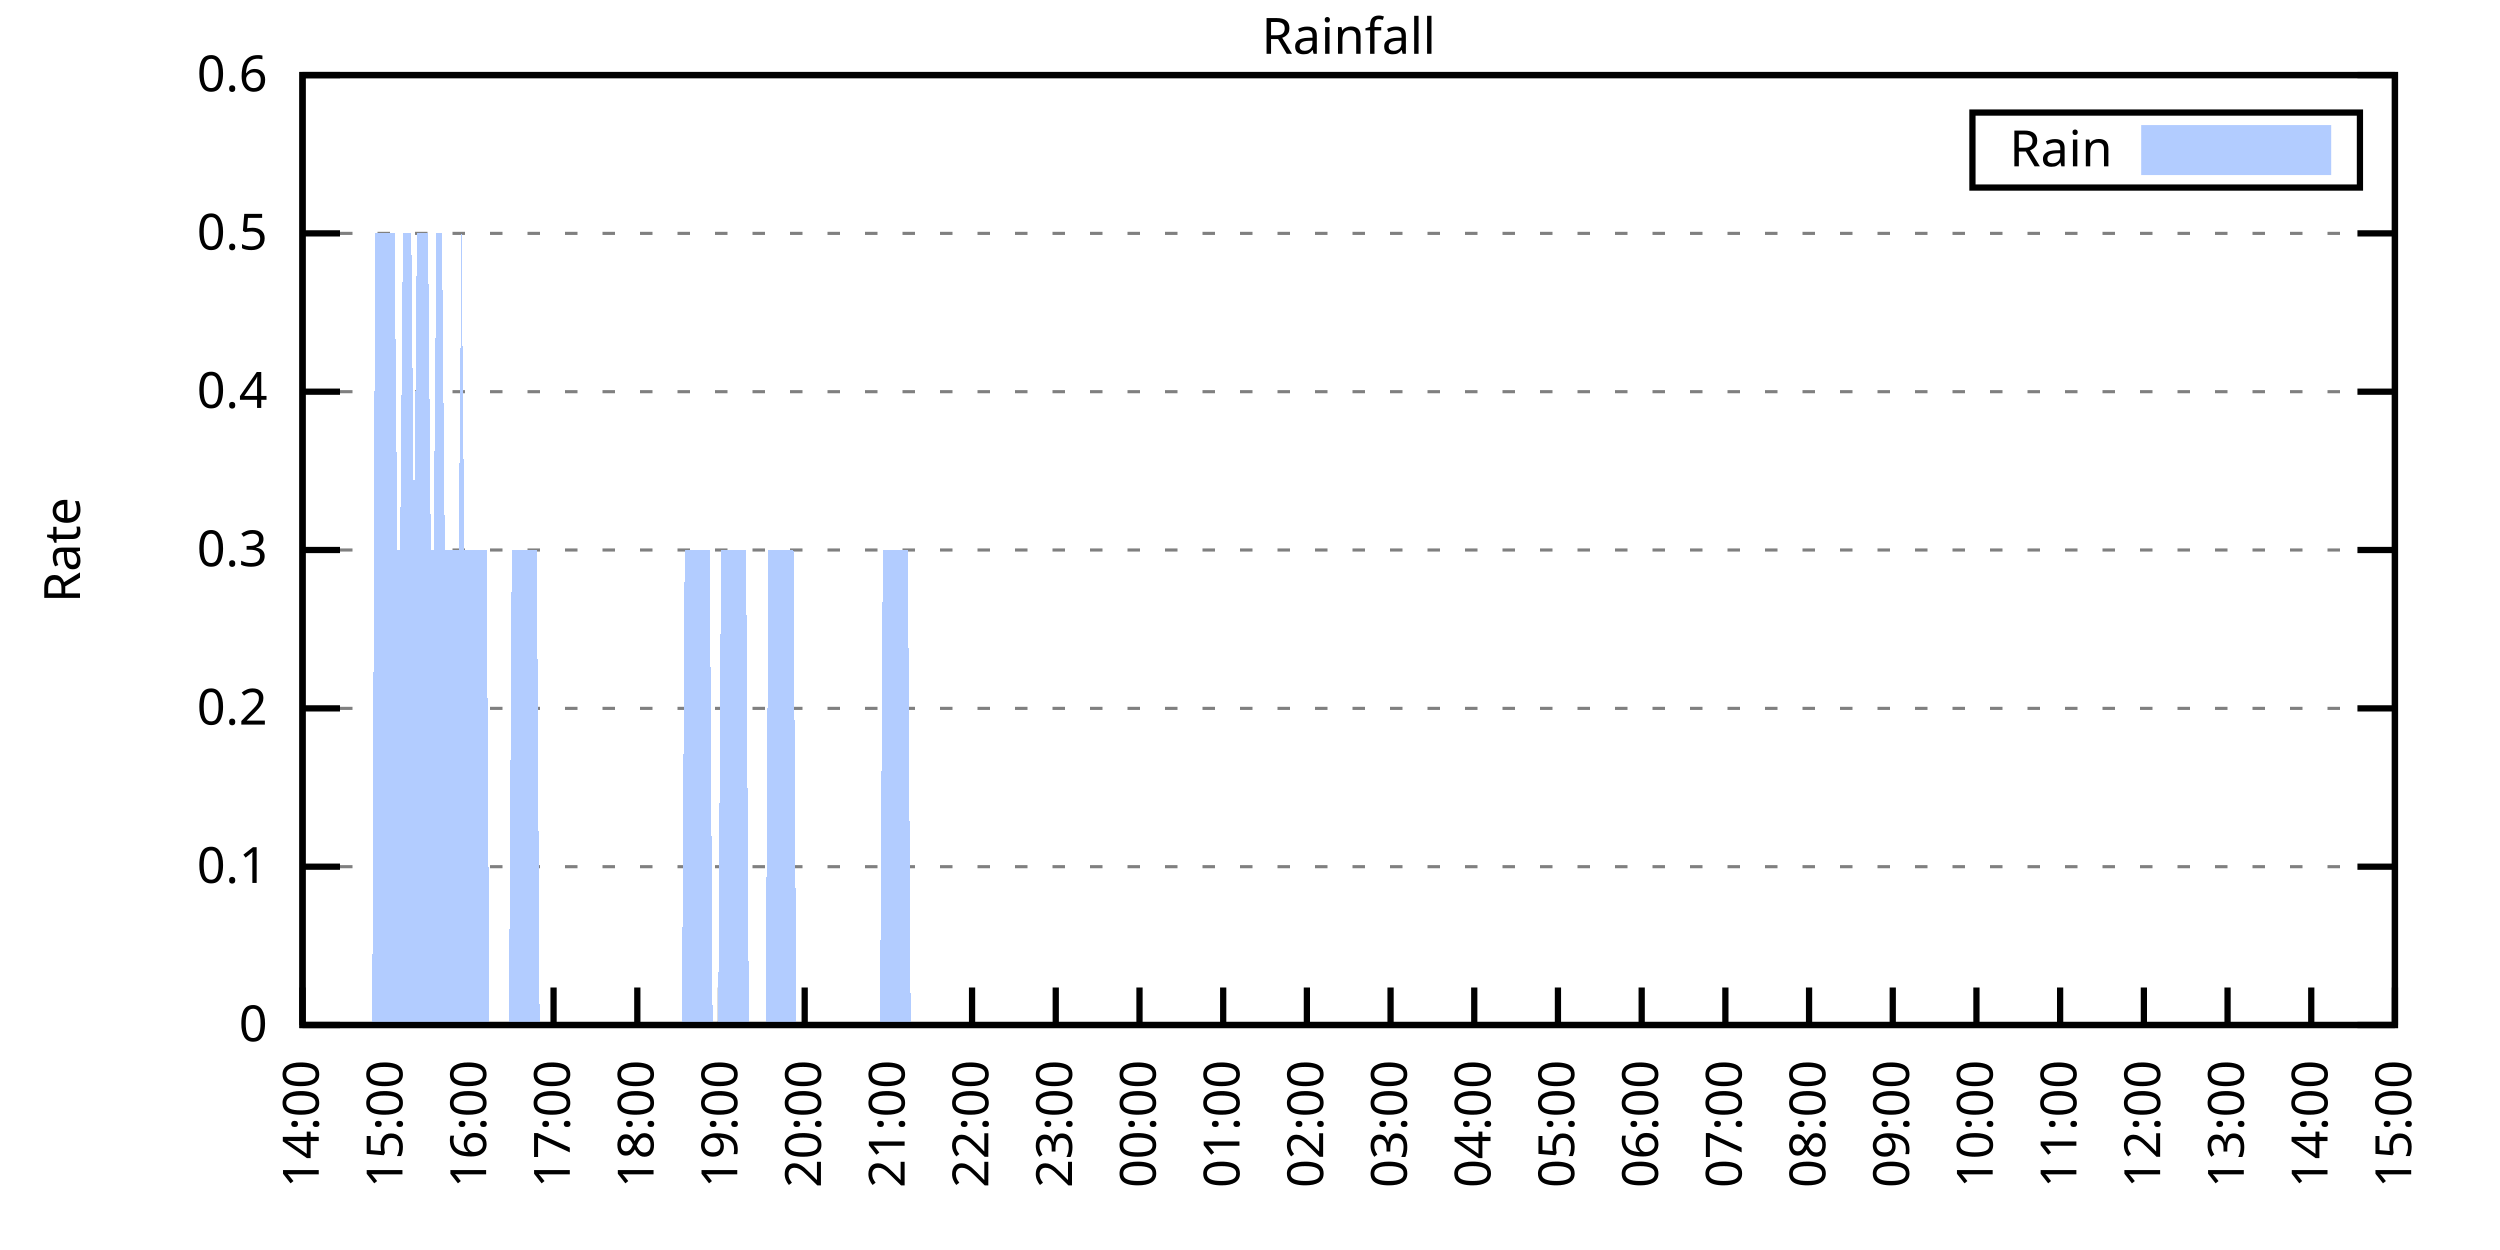
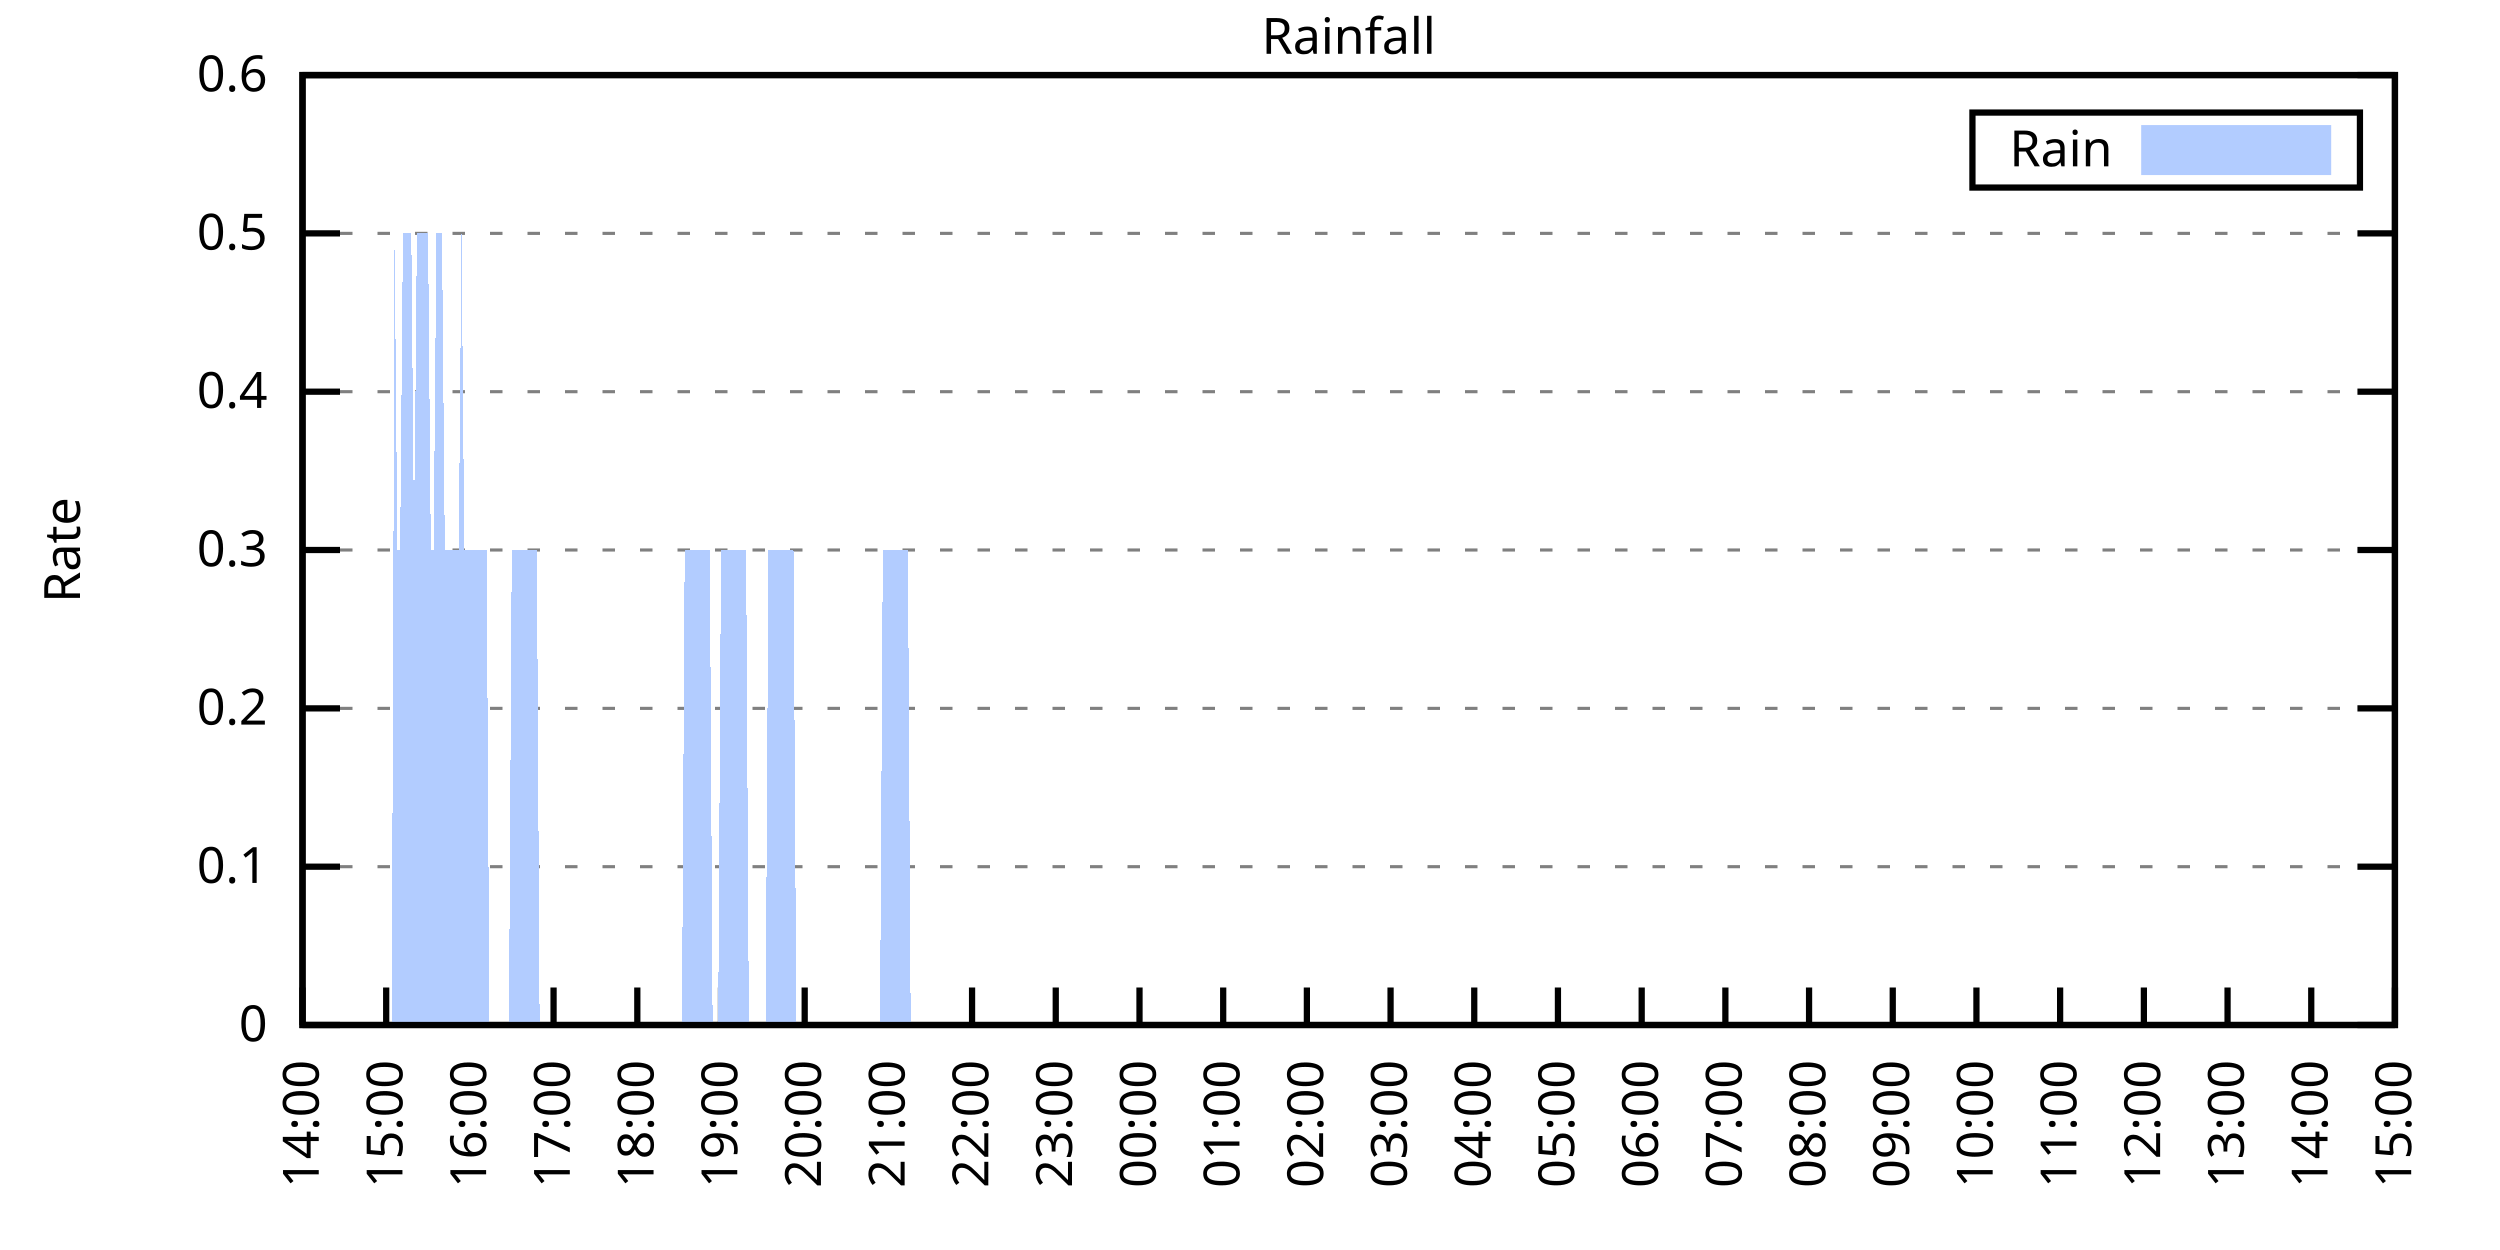
<svg xmlns="http://www.w3.org/2000/svg" xmlns:xlink="http://www.w3.org/1999/xlink" width="400" height="200" viewBox="0 0 400 200">
  <g id="gnuplot_canvas">
    <rect x="0" y="0" width="400" height="200" fill="none" />
    <defs>
      <circle id="gpDot" r="0.5" stroke-width="0.5" stroke="currentColor" />
      <path id="gpPt0" stroke-width="0.333" stroke="currentColor" d="M-1,0 h2 M0,-1 v2" />
      <path id="gpPt1" stroke-width="0.333" stroke="currentColor" d="M-1,-1 L1,1 M1,-1 L-1,1" />
      <path id="gpPt2" stroke-width="0.333" stroke="currentColor" d="M-1,0 L1,0 M0,-1 L0,1 M-1,-1 L1,1 M-1,1 L1,-1" />
      <rect id="gpPt3" stroke-width="0.333" stroke="currentColor" x="-1" y="-1" width="2" height="2" />
      <rect id="gpPt4" stroke-width="0.333" stroke="currentColor" fill="currentColor" x="-1" y="-1" width="2" height="2" />
      <circle id="gpPt5" stroke-width="0.333" stroke="currentColor" cx="0" cy="0" r="1" />
      <use xlink:href="#gpPt5" id="gpPt6" fill="currentColor" stroke="none" />
      <path id="gpPt7" stroke-width="0.333" stroke="currentColor" d="M0,-1.33 L-1.33,0.67 L1.33,0.67 z" />
      <use xlink:href="#gpPt7" id="gpPt8" fill="currentColor" stroke="none" />
      <use xlink:href="#gpPt7" id="gpPt9" stroke="currentColor" transform="rotate(180)" />
      <use xlink:href="#gpPt9" id="gpPt10" fill="currentColor" stroke="none" />
      <use xlink:href="#gpPt3" id="gpPt11" stroke="currentColor" transform="rotate(45)" />
      <use xlink:href="#gpPt11" id="gpPt12" fill="currentColor" stroke="none" />
      <path id="gpPt13" stroke-width="0.333" stroke="currentColor" d="M0,1.330 L1.265,0.411 L0.782,-1.067 L-0.782,-1.076 L-1.265,0.411 z" />
      <use xlink:href="#gpPt13" id="gpPt14" fill="currentColor" stroke="none" />
      <filter id="textbox" filterUnits="objectBoundingBox" x="0" y="0" height="1" width="1">
        <feFlood flood-color="white" flood-opacity="1" result="bgnd" />
        <feComposite in="SourceGraphic" in2="bgnd" operator="atop" />
      </filter>
      <filter id="greybox" filterUnits="objectBoundingBox" x="0" y="0" height="1" width="1">
        <feFlood flood-color="lightgrey" flood-opacity="1" result="grey" />
        <feComposite in="SourceGraphic" in2="grey" operator="atop" />
      </filter>
    </defs>
    <g fill="none" color="white" stroke="currentColor" stroke-width="1.00" stroke-linecap="butt" stroke-linejoin="miter">
</g>
    <g fill="none" color="black" stroke="currentColor" stroke-width="1.00" stroke-linecap="butt" stroke-linejoin="miter">
      <g stroke="none" shape-rendering="crispEdges">
        <polygon fill="rgb(255, 255, 255)" points="48.40,164.00 383.18,164.00 383.18,12.02 48.40,12.02 " />
      </g>
    </g>
    <g fill="none" color="black" stroke="currentColor" stroke-width="1.00" stroke-linecap="butt" stroke-linejoin="miter">
</g>
    <g fill="none" color="black" stroke="black" stroke-width="0.50" stroke-linecap="butt" stroke-linejoin="miter">
</g>
    <g fill="none" color="gray" stroke="currentColor" stroke-width="0.50" stroke-linecap="butt" stroke-linejoin="miter">
      <path stroke="gray" stroke-dasharray="2,4" class="gridline" d="M48.40,164.00 L383.19,164.00  " />
    </g>
    <g fill="none" color="gray" stroke="gray" stroke-width="1.00" stroke-linecap="butt" stroke-linejoin="miter">
</g>
    <g fill="none" color="black" stroke="currentColor" stroke-width="1.00" stroke-linecap="butt" stroke-linejoin="miter">
      <path stroke="black" d="M48.40,164.00 L54.40,164.00 M383.19,164.00 L377.19,164.00  " />
      <g transform="translate(42.80,166.60)" stroke="none" fill="black" font-family="Sans" font-size="8.00" text-anchor="end">
        <text>
          <tspan font-family="Sans"> 0</tspan>
        </text>
      </g>
    </g>
    <g fill="none" color="black" stroke="currentColor" stroke-width="1.00" stroke-linecap="butt" stroke-linejoin="miter">
</g>
    <g fill="none" color="black" stroke="black" stroke-width="0.50" stroke-linecap="butt" stroke-linejoin="miter">
</g>
    <g fill="none" color="gray" stroke="currentColor" stroke-width="0.50" stroke-linecap="butt" stroke-linejoin="miter">
      <path stroke="gray" stroke-dasharray="2,4" class="gridline" d="M48.40,138.67 L383.19,138.67  " />
    </g>
    <g fill="none" color="gray" stroke="gray" stroke-width="1.00" stroke-linecap="butt" stroke-linejoin="miter">
</g>
    <g fill="none" color="black" stroke="currentColor" stroke-width="1.00" stroke-linecap="butt" stroke-linejoin="miter">
      <path stroke="black" d="M48.40,138.67 L54.40,138.67 M383.19,138.67 L377.19,138.67  " />
      <g transform="translate(42.80,141.27)" stroke="none" fill="black" font-family="Sans" font-size="8.00" text-anchor="end">
        <text>
          <tspan font-family="Sans"> 0.1</tspan>
        </text>
      </g>
    </g>
    <g fill="none" color="black" stroke="currentColor" stroke-width="1.00" stroke-linecap="butt" stroke-linejoin="miter">
</g>
    <g fill="none" color="black" stroke="black" stroke-width="0.50" stroke-linecap="butt" stroke-linejoin="miter">
</g>
    <g fill="none" color="gray" stroke="currentColor" stroke-width="0.50" stroke-linecap="butt" stroke-linejoin="miter">
      <path stroke="gray" stroke-dasharray="2,4" class="gridline" d="M48.40,113.34 L383.19,113.34  " />
    </g>
    <g fill="none" color="gray" stroke="gray" stroke-width="1.00" stroke-linecap="butt" stroke-linejoin="miter">
</g>
    <g fill="none" color="black" stroke="currentColor" stroke-width="1.00" stroke-linecap="butt" stroke-linejoin="miter">
      <path stroke="black" d="M48.40,113.34 L54.40,113.34 M383.19,113.34 L377.19,113.34  " />
      <g transform="translate(42.80,115.94)" stroke="none" fill="black" font-family="Sans" font-size="8.00" text-anchor="end">
        <text>
          <tspan font-family="Sans"> 0.2</tspan>
        </text>
      </g>
    </g>
    <g fill="none" color="black" stroke="currentColor" stroke-width="1.00" stroke-linecap="butt" stroke-linejoin="miter">
</g>
    <g fill="none" color="black" stroke="black" stroke-width="0.50" stroke-linecap="butt" stroke-linejoin="miter">
</g>
    <g fill="none" color="gray" stroke="currentColor" stroke-width="0.50" stroke-linecap="butt" stroke-linejoin="miter">
      <path stroke="gray" stroke-dasharray="2,4" class="gridline" d="M48.40,88.00 L383.19,88.00  " />
    </g>
    <g fill="none" color="gray" stroke="gray" stroke-width="1.00" stroke-linecap="butt" stroke-linejoin="miter">
</g>
    <g fill="none" color="black" stroke="currentColor" stroke-width="1.00" stroke-linecap="butt" stroke-linejoin="miter">
      <path stroke="black" d="M48.40,88.00 L54.40,88.00 M383.19,88.00 L377.19,88.00  " />
      <g transform="translate(42.80,90.60)" stroke="none" fill="black" font-family="Sans" font-size="8.00" text-anchor="end">
        <text>
          <tspan font-family="Sans"> 0.3</tspan>
        </text>
      </g>
    </g>
    <g fill="none" color="black" stroke="currentColor" stroke-width="1.00" stroke-linecap="butt" stroke-linejoin="miter">
</g>
    <g fill="none" color="black" stroke="black" stroke-width="0.50" stroke-linecap="butt" stroke-linejoin="miter">
</g>
    <g fill="none" color="gray" stroke="currentColor" stroke-width="0.50" stroke-linecap="butt" stroke-linejoin="miter">
      <path stroke="gray" stroke-dasharray="2,4" class="gridline" d="M48.40,62.67 L383.19,62.67  " />
    </g>
    <g fill="none" color="gray" stroke="gray" stroke-width="1.00" stroke-linecap="butt" stroke-linejoin="miter">
</g>
    <g fill="none" color="black" stroke="currentColor" stroke-width="1.00" stroke-linecap="butt" stroke-linejoin="miter">
      <path stroke="black" d="M48.40,62.67 L54.40,62.67 M383.19,62.67 L377.19,62.67  " />
      <g transform="translate(42.80,65.27)" stroke="none" fill="black" font-family="Sans" font-size="8.00" text-anchor="end">
        <text>
          <tspan font-family="Sans"> 0.4</tspan>
        </text>
      </g>
    </g>
    <g fill="none" color="black" stroke="currentColor" stroke-width="1.00" stroke-linecap="butt" stroke-linejoin="miter">
</g>
    <g fill="none" color="black" stroke="black" stroke-width="0.50" stroke-linecap="butt" stroke-linejoin="miter">
</g>
    <g fill="none" color="gray" stroke="currentColor" stroke-width="0.50" stroke-linecap="butt" stroke-linejoin="miter">
      <path stroke="gray" stroke-dasharray="2,4" class="gridline" d="M48.40,37.34 L383.19,37.34  " />
    </g>
    <g fill="none" color="gray" stroke="gray" stroke-width="1.00" stroke-linecap="butt" stroke-linejoin="miter">
</g>
    <g fill="none" color="black" stroke="currentColor" stroke-width="1.00" stroke-linecap="butt" stroke-linejoin="miter">
      <path stroke="black" d="M48.40,37.34 L54.40,37.34 M383.19,37.34 L377.19,37.34  " />
      <g transform="translate(42.80,39.94)" stroke="none" fill="black" font-family="Sans" font-size="8.00" text-anchor="end">
        <text>
          <tspan font-family="Sans"> 0.5</tspan>
        </text>
      </g>
    </g>
    <g fill="none" color="black" stroke="currentColor" stroke-width="1.00" stroke-linecap="butt" stroke-linejoin="miter">
</g>
    <g fill="none" color="black" stroke="black" stroke-width="0.50" stroke-linecap="butt" stroke-linejoin="miter">
</g>
    <g fill="none" color="gray" stroke="currentColor" stroke-width="0.50" stroke-linecap="butt" stroke-linejoin="miter">
      <path stroke="gray" stroke-dasharray="2,4" class="gridline" d="M48.40,12.01 L383.19,12.01  " />
    </g>
    <g fill="none" color="gray" stroke="gray" stroke-width="1.00" stroke-linecap="butt" stroke-linejoin="miter">
</g>
    <g fill="none" color="black" stroke="currentColor" stroke-width="1.00" stroke-linecap="butt" stroke-linejoin="miter">
      <path stroke="black" d="M48.40,12.01 L54.40,12.01 M383.19,12.01 L377.19,12.01  " />
      <g transform="translate(42.80,14.61)" stroke="none" fill="black" font-family="Sans" font-size="8.00" text-anchor="end">
        <text>
          <tspan font-family="Sans"> 0.6</tspan>
        </text>
      </g>
    </g>
    <g fill="none" color="black" stroke="currentColor" stroke-width="1.00" stroke-linecap="butt" stroke-linejoin="miter">
      <path stroke="black" d="M48.40,164.00 L48.40,158.00  " />
      <g transform="translate(51.00,169.60) rotate(270.00)" stroke="none" fill="black" font-family="Sans" font-size="8.00" text-anchor="end">
        <text>
          <tspan font-family="Sans">14:00</tspan>
        </text>
      </g>
    </g>
    <g fill="none" color="black" stroke="currentColor" stroke-width="1.00" stroke-linecap="butt" stroke-linejoin="miter">
      <path stroke="black" d="M61.79,164.00 L61.79,158.00  " />
      <g transform="translate(64.39,169.60) rotate(270.00)" stroke="none" fill="black" font-family="Sans" font-size="8.00" text-anchor="end">
        <text>
          <tspan font-family="Sans">15:00</tspan>
        </text>
      </g>
    </g>
    <g fill="none" color="black" stroke="currentColor" stroke-width="1.00" stroke-linecap="butt" stroke-linejoin="miter">
      <path stroke="black" d="M75.18,164.00 L75.18,158.00  " />
      <g transform="translate(77.78,169.60) rotate(270.00)" stroke="none" fill="black" font-family="Sans" font-size="8.00" text-anchor="end">
        <text>
          <tspan font-family="Sans">16:00</tspan>
        </text>
      </g>
    </g>
    <g fill="none" color="black" stroke="currentColor" stroke-width="1.00" stroke-linecap="butt" stroke-linejoin="miter">
      <path stroke="black" d="M88.57,164.00 L88.57,158.00  " />
      <g transform="translate(91.17,169.60) rotate(270.00)" stroke="none" fill="black" font-family="Sans" font-size="8.00" text-anchor="end">
        <text>
          <tspan font-family="Sans">17:00</tspan>
        </text>
      </g>
    </g>
    <g fill="none" color="black" stroke="currentColor" stroke-width="1.00" stroke-linecap="butt" stroke-linejoin="miter">
      <path stroke="black" d="M101.97,164.00 L101.97,158.00  " />
      <g transform="translate(104.57,169.60) rotate(270.00)" stroke="none" fill="black" font-family="Sans" font-size="8.00" text-anchor="end">
        <text>
          <tspan font-family="Sans">18:00</tspan>
        </text>
      </g>
    </g>
    <g fill="none" color="black" stroke="currentColor" stroke-width="1.00" stroke-linecap="butt" stroke-linejoin="miter">
      <path stroke="black" d="M115.36,164.00 L115.36,158.00  " />
      <g transform="translate(117.96,169.60) rotate(270.00)" stroke="none" fill="black" font-family="Sans" font-size="8.00" text-anchor="end">
        <text>
          <tspan font-family="Sans">19:00</tspan>
        </text>
      </g>
    </g>
    <g fill="none" color="black" stroke="currentColor" stroke-width="1.00" stroke-linecap="butt" stroke-linejoin="miter">
      <path stroke="black" d="M128.75,164.00 L128.75,158.00  " />
      <g transform="translate(131.35,169.60) rotate(270.00)" stroke="none" fill="black" font-family="Sans" font-size="8.00" text-anchor="end">
        <text>
          <tspan font-family="Sans">20:00</tspan>
        </text>
      </g>
    </g>
    <g fill="none" color="black" stroke="currentColor" stroke-width="1.00" stroke-linecap="butt" stroke-linejoin="miter">
      <path stroke="black" d="M142.14,164.00 L142.14,158.00  " />
      <g transform="translate(144.74,169.60) rotate(270.00)" stroke="none" fill="black" font-family="Sans" font-size="8.00" text-anchor="end">
        <text>
          <tspan font-family="Sans">21:00</tspan>
        </text>
      </g>
    </g>
    <g fill="none" color="black" stroke="currentColor" stroke-width="1.00" stroke-linecap="butt" stroke-linejoin="miter">
      <path stroke="black" d="M155.53,164.00 L155.53,158.00  " />
      <g transform="translate(158.13,169.60) rotate(270.00)" stroke="none" fill="black" font-family="Sans" font-size="8.00" text-anchor="end">
        <text>
          <tspan font-family="Sans">22:00</tspan>
        </text>
      </g>
    </g>
    <g fill="none" color="black" stroke="currentColor" stroke-width="1.00" stroke-linecap="butt" stroke-linejoin="miter">
      <path stroke="black" d="M168.92,164.00 L168.92,158.00  " />
      <g transform="translate(171.52,169.60) rotate(270.00)" stroke="none" fill="black" font-family="Sans" font-size="8.00" text-anchor="end">
        <text>
          <tspan font-family="Sans">23:00</tspan>
        </text>
      </g>
    </g>
    <g fill="none" color="black" stroke="currentColor" stroke-width="1.00" stroke-linecap="butt" stroke-linejoin="miter">
      <path stroke="black" d="M182.32,164.00 L182.32,158.00  " />
      <g transform="translate(184.92,169.60) rotate(270.00)" stroke="none" fill="black" font-family="Sans" font-size="8.00" text-anchor="end">
        <text>
          <tspan font-family="Sans">00:00</tspan>
        </text>
      </g>
    </g>
    <g fill="none" color="black" stroke="currentColor" stroke-width="1.00" stroke-linecap="butt" stroke-linejoin="miter">
      <path stroke="black" d="M195.71,164.00 L195.71,158.00  " />
      <g transform="translate(198.31,169.60) rotate(270.00)" stroke="none" fill="black" font-family="Sans" font-size="8.00" text-anchor="end">
        <text>
          <tspan font-family="Sans">01:00</tspan>
        </text>
      </g>
    </g>
    <g fill="none" color="black" stroke="currentColor" stroke-width="1.00" stroke-linecap="butt" stroke-linejoin="miter">
      <path stroke="black" d="M209.10,164.00 L209.10,158.00  " />
      <g transform="translate(211.70,169.60) rotate(270.00)" stroke="none" fill="black" font-family="Sans" font-size="8.00" text-anchor="end">
        <text>
          <tspan font-family="Sans">02:00</tspan>
        </text>
      </g>
    </g>
    <g fill="none" color="black" stroke="currentColor" stroke-width="1.00" stroke-linecap="butt" stroke-linejoin="miter">
      <path stroke="black" d="M222.49,164.00 L222.49,158.00  " />
      <g transform="translate(225.09,169.60) rotate(270.00)" stroke="none" fill="black" font-family="Sans" font-size="8.00" text-anchor="end">
        <text>
          <tspan font-family="Sans">03:00</tspan>
        </text>
      </g>
    </g>
    <g fill="none" color="black" stroke="currentColor" stroke-width="1.00" stroke-linecap="butt" stroke-linejoin="miter">
      <path stroke="black" d="M235.88,164.00 L235.88,158.00  " />
      <g transform="translate(238.48,169.60) rotate(270.00)" stroke="none" fill="black" font-family="Sans" font-size="8.00" text-anchor="end">
        <text>
          <tspan font-family="Sans">04:00</tspan>
        </text>
      </g>
    </g>
    <g fill="none" color="black" stroke="currentColor" stroke-width="1.00" stroke-linecap="butt" stroke-linejoin="miter">
      <path stroke="black" d="M249.27,164.00 L249.27,158.00  " />
      <g transform="translate(251.87,169.60) rotate(270.00)" stroke="none" fill="black" font-family="Sans" font-size="8.00" text-anchor="end">
        <text>
          <tspan font-family="Sans">05:00</tspan>
        </text>
      </g>
    </g>
    <g fill="none" color="black" stroke="currentColor" stroke-width="1.00" stroke-linecap="butt" stroke-linejoin="miter">
      <path stroke="black" d="M262.67,164.00 L262.67,158.00  " />
      <g transform="translate(265.27,169.60) rotate(270.00)" stroke="none" fill="black" font-family="Sans" font-size="8.00" text-anchor="end">
        <text>
          <tspan font-family="Sans">06:00</tspan>
        </text>
      </g>
    </g>
    <g fill="none" color="black" stroke="currentColor" stroke-width="1.00" stroke-linecap="butt" stroke-linejoin="miter">
      <path stroke="black" d="M276.06,164.00 L276.06,158.00  " />
      <g transform="translate(278.66,169.60) rotate(270.00)" stroke="none" fill="black" font-family="Sans" font-size="8.00" text-anchor="end">
        <text>
          <tspan font-family="Sans">07:00</tspan>
        </text>
      </g>
    </g>
    <g fill="none" color="black" stroke="currentColor" stroke-width="1.00" stroke-linecap="butt" stroke-linejoin="miter">
      <path stroke="black" d="M289.45,164.00 L289.45,158.00  " />
      <g transform="translate(292.05,169.60) rotate(270.00)" stroke="none" fill="black" font-family="Sans" font-size="8.00" text-anchor="end">
        <text>
          <tspan font-family="Sans">08:00</tspan>
        </text>
      </g>
    </g>
    <g fill="none" color="black" stroke="currentColor" stroke-width="1.00" stroke-linecap="butt" stroke-linejoin="miter">
      <path stroke="black" d="M302.84,164.00 L302.84,158.00  " />
      <g transform="translate(305.44,169.60) rotate(270.00)" stroke="none" fill="black" font-family="Sans" font-size="8.00" text-anchor="end">
        <text>
          <tspan font-family="Sans">09:00</tspan>
        </text>
      </g>
    </g>
    <g fill="none" color="black" stroke="currentColor" stroke-width="1.00" stroke-linecap="butt" stroke-linejoin="miter">
      <path stroke="black" d="M316.23,164.00 L316.23,158.00  " />
      <g transform="translate(318.83,169.60) rotate(270.00)" stroke="none" fill="black" font-family="Sans" font-size="8.00" text-anchor="end">
        <text>
          <tspan font-family="Sans">10:00</tspan>
        </text>
      </g>
    </g>
    <g fill="none" color="black" stroke="currentColor" stroke-width="1.00" stroke-linecap="butt" stroke-linejoin="miter">
      <path stroke="black" d="M329.62,164.00 L329.62,158.00  " />
      <g transform="translate(332.22,169.60) rotate(270.00)" stroke="none" fill="black" font-family="Sans" font-size="8.00" text-anchor="end">
        <text>
          <tspan font-family="Sans">11:00</tspan>
        </text>
      </g>
    </g>
    <g fill="none" color="black" stroke="currentColor" stroke-width="1.00" stroke-linecap="butt" stroke-linejoin="miter">
      <path stroke="black" d="M343.02,164.00 L343.02,158.00  " />
      <g transform="translate(345.62,169.60) rotate(270.00)" stroke="none" fill="black" font-family="Sans" font-size="8.00" text-anchor="end">
        <text>
          <tspan font-family="Sans">12:00</tspan>
        </text>
      </g>
    </g>
    <g fill="none" color="black" stroke="currentColor" stroke-width="1.00" stroke-linecap="butt" stroke-linejoin="miter">
      <path stroke="black" d="M356.41,164.00 L356.41,158.00  " />
      <g transform="translate(359.01,169.60) rotate(270.00)" stroke="none" fill="black" font-family="Sans" font-size="8.00" text-anchor="end">
        <text>
          <tspan font-family="Sans">13:00</tspan>
        </text>
      </g>
    </g>
    <g fill="none" color="black" stroke="currentColor" stroke-width="1.00" stroke-linecap="butt" stroke-linejoin="miter">
      <path stroke="black" d="M369.80,164.00 L369.80,158.00  " />
      <g transform="translate(372.40,169.60) rotate(270.00)" stroke="none" fill="black" font-family="Sans" font-size="8.00" text-anchor="end">
        <text>
          <tspan font-family="Sans">14:00</tspan>
        </text>
      </g>
    </g>
    <g fill="none" color="black" stroke="currentColor" stroke-width="1.00" stroke-linecap="butt" stroke-linejoin="miter">
      <path stroke="black" d="M383.19,164.00 L383.19,158.00  " />
      <g transform="translate(385.79,169.60) rotate(270.00)" stroke="none" fill="black" font-family="Sans" font-size="8.00" text-anchor="end">
        <text>
          <tspan font-family="Sans">15:00</tspan>
        </text>
      </g>
    </g>
    <g fill="none" color="black" stroke="currentColor" stroke-width="1.00" stroke-linecap="butt" stroke-linejoin="miter">
</g>
    <g fill="none" color="black" stroke="currentColor" stroke-width="1.00" stroke-linecap="butt" stroke-linejoin="miter">
      <path stroke="black" d="M48.40,12.01 L48.40,164.00 L383.19,164.00 L383.19,12.01 L48.40,12.01 Z  " />
    </g>
    <g fill="none" color="black" stroke="currentColor" stroke-width="1.00" stroke-linecap="butt" stroke-linejoin="miter">
</g>
    <g fill="none" color="black" stroke="currentColor" stroke-width="1.00" stroke-linecap="butt" stroke-linejoin="miter">
      <path stroke="black" d="M315.59,30.01 L315.59,18.01 L377.59,18.01 L377.59,30.01 L315.59,30.01 Z  " />
    </g>
    <g id="Rainfall_plot_1">
      <g fill="none" color="white" stroke="black" stroke-width="2.00" stroke-linecap="butt" stroke-linejoin="miter">
</g>
      <g fill="none" color="black" stroke="currentColor" stroke-width="2.00" stroke-linecap="butt" stroke-linejoin="miter">
        <g transform="translate(337.99,26.61)" stroke="none" fill="black" font-family="Sans" font-size="8.00" text-anchor="end">
          <text>
            <tspan font-family="Sans">Rain</tspan>
          </text>
        </g>
      </g>
      <g fill="none" color="black" stroke="currentColor" stroke-width="2.00" stroke-linecap="butt" stroke-linejoin="miter">
        <g stroke="none" shape-rendering="crispEdges">
          <polygon fill="rgb(178, 204, 255)" points="343.59,27.01 371.99,27.01 371.99,21.01 343.59,21.01 " />
        </g>
        <path stroke="rgb(178, 204, 255)" d="M343.59,27.01 L371.99,27.01 L371.99,21.01 L343.59,21.01 L343.59,27.01 Z  " />
      </g>
      <g fill="none" color="black" stroke="currentColor" stroke-width="2.00" stroke-linecap="butt" stroke-linejoin="miter">
        <g stroke="none" shape-rendering="crispEdges">
-           <polygon fill="rgb(178, 204, 255)" points="55.54,164.00 55.99,164.00 56.43,164.00 56.88,164.00 57.33,164.00 57.77,164.00 58.22,164.00 58.67,164.00 59.11,164.00 59.56,164.00 60.01,37.34 60.45,37.34 60.90,37.34 61.35,37.34 61.79,37.34 62.24,37.34 62.68,37.34 63.13,37.34 63.58,88.00 64.02,88.00 64.47,37.34 64.92,37.34 65.36,37.34 65.81,37.34 66.26,88.00 66.70,37.34 67.15,37.34 67.59,37.34 68.04,37.34 68.49,37.34 68.93,88.00 69.38,88.00 69.83,37.34 70.27,37.34 70.72,37.34 71.17,88.00 71.61,88.00 72.06,88.00 72.50,88.00 72.95,88.00 73.40,88.00 73.84,37.34 74.29,88.00 74.74,88.00 75.18,88.00 75.63,88.00 76.08,88.00 76.52,88.00 76.97,88.00 77.42,88.00 77.86,88.00 78.31,164.00 78.75,164.00 79.20,164.00 79.65,164.00 80.09,164.00 80.54,164.00 80.99,164.00 81.43,164.00 81.88,88.00 82.33,88.00 82.77,88.00 83.22,88.00 83.66,88.00 84.11,88.00 84.56,88.00 85.00,88.00 85.45,88.00 85.90,88.00 86.34,164.00 86.79,164.00 87.24,164.00 87.68,164.00 88.13,164.00 88.57,164.00 89.02,164.00 89.47,164.00 89.91,164.00 90.36,164.00 90.81,164.00 91.25,164.00 91.70,164.00 92.15,164.00 92.59,164.00 93.04,164.00 93.49,164.00 93.93,164.00 94.38,164.00 94.82,164.00 95.27,164.00 95.72,164.00 96.16,164.00 96.61,164.00 97.06,164.00 97.50,164.00 97.95,164.00 98.40,164.00 98.84,164.00 99.29,164.00 99.73,164.00 100.18,164.00 100.63,164.00 101.07,164.00 101.52,164.00 101.97,164.00 102.41,164.00 102.86,164.00 103.31,164.00 103.75,164.00 104.20,164.00 104.64,164.00 105.09,164.00 105.54,164.00 105.98,164.00 106.43,164.00 106.88,164.00 107.32,164.00 107.77,164.00 108.22,164.00 108.66,164.00 109.11,164.00 109.55,88.00 110.00,88.00 110.45,88.00 110.89,88.00 111.34,88.00 111.79,88.00 112.23,88.00 112.68,88.00 113.13,88.00 113.57,88.00 114.02,164.00 114.47,164.00 114.91,164.00 115.36,88.00 115.80,88.00 116.25,88.00 116.70,88.00 117.14,88.00 117.59,88.00 118.04,88.00 118.48,88.00 118.93,88.00 119.38,88.00 119.82,164.00 120.27,164.00 120.71,164.00 121.16,164.00 121.61,164.00 122.05,164.00 122.50,164.00 122.95,88.00 123.39,88.00 123.84,88.00 124.29,88.00 124.73,88.00 125.18,88.00 125.62,88.00 126.07,88.00 126.52,88.00 126.96,88.00 127.41,164.00 127.86,164.00 128.30,164.00 128.75,164.00 129.20,164.00 129.64,164.00 130.09,164.00 130.54,164.00 130.98,164.00 131.43,164.00 131.87,164.00 132.32,164.00 132.77,164.00 133.21,164.00 133.66,164.00 134.11,164.00 134.55,164.00 135.00,164.00 135.45,164.00 135.89,164.00 136.34,164.00 136.78,164.00 137.23,164.00 137.68,164.00 138.12,164.00 138.57,164.00 139.02,164.00 139.46,164.00 139.91,164.00 140.36,164.00 140.80,164.00 141.25,88.00 141.69,88.00 142.14,88.00 142.59,88.00 143.03,88.00 143.48,88.00 143.93,88.00 144.37,88.00 144.82,88.00 145.27,88.00 145.71,164.00 146.16,164.00 146.61,164.00 147.05,164.00 147.50,164.00 147.94,164.00 148.39,164.00 148.84,164.00 149.28,164.00 149.73,164.00 150.18,164.00 150.62,164.00 151.07,164.00 151.52,164.00 151.96,164.00 152.41,164.00 152.85,164.00 153.30,164.00 153.75,164.00 154.19,164.00 154.64,164.00 155.09,164.00 155.53,164.00 155.98,164.00 156.43,164.00 156.87,164.00 157.32,164.00 157.76,164.00 158.21,164.00 158.66,164.00 159.10,164.00 159.55,164.00 160.00,164.00 160.44,164.00 160.89,164.00 161.34,164.00 161.78,164.00 162.23,164.00 162.67,164.00 163.12,164.00 163.57,164.00 164.01,164.00 164.46,164.00 164.91,164.00 165.35,164.00 165.80,164.00 166.25,164.00 166.69,164.00 167.14,164.00 167.59,164.00 168.03,164.00 168.48,164.00 168.92,164.00 169.37,164.00 169.82,164.00 170.26,164.00 170.71,164.00 171.16,164.00 171.60,164.00 172.05,164.00 172.50,164.00 172.94,164.00 173.39,164.00 173.83,164.00 174.28,164.00 174.73,164.00 175.17,164.00 175.62,164.00 176.07,164.00 176.51,164.00 176.96,164.00 177.41,164.00 177.85,164.00 178.30,164.00 178.74,164.00 179.19,164.00 179.64,164.00 180.08,164.00 180.53,164.00 180.98,164.00 181.42,164.00 181.87,164.00 182.32,164.00 182.76,164.00 183.21,164.00 183.66,164.00 184.10,164.00 184.55,164.00 184.99,164.00 185.44,164.00 185.89,164.00 186.33,164.00 186.78,164.00 187.23,164.00 187.67,164.00 188.12,164.00 188.57,164.00 189.01,164.00 189.46,164.00 189.90,164.00 190.35,164.00 190.80,164.00 191.24,164.00 191.69,164.00 192.14,164.00 192.58,164.00 193.03,164.00 193.48,164.00 193.92,164.00 194.37,164.00 194.81,164.00 195.26,164.00 195.71,164.00 196.15,164.00 196.60,164.00 197.05,164.00 197.49,164.00 197.94,164.00 198.39,164.00 198.83,164.00 199.28,164.00 199.73,164.00 200.17,164.00 200.62,164.00 201.06,164.00 201.51,164.00 201.96,164.00 202.40,164.00 202.85,164.00 203.30,164.00 203.74,164.00 204.19,164.00 204.64,164.00 205.08,164.00 205.53,164.00 205.97,164.00 206.42,164.00 206.87,164.00 207.31,164.00 207.76,164.00 208.21,164.00 208.65,164.00 209.10,164.00 209.55,164.00 209.99,164.00 210.44,164.00 210.88,164.00 211.33,164.00 211.78,164.00 212.22,164.00 212.67,164.00 213.12,164.00 213.56,164.00 214.01,164.00 214.46,164.00 214.90,164.00 215.35,164.00 215.80,164.00 216.24,164.00 216.69,164.00 217.13,164.00 217.58,164.00 218.03,164.00 218.47,164.00 218.92,164.00 219.37,164.00 219.81,164.00 220.26,164.00 220.71,164.00 221.15,164.00 221.60,164.00 222.04,164.00 222.49,164.00 222.94,164.00 223.38,164.00 223.83,164.00 224.28,164.00 224.72,164.00 225.17,164.00 225.62,164.00 226.06,164.00 226.51,164.00 226.95,164.00 227.40,164.00 227.85,164.00 228.29,164.00 228.74,164.00 229.19,164.00 229.63,164.00 230.08,164.00 230.53,164.00 230.97,164.00 231.42,164.00 231.86,164.00 232.31,164.00 232.76,164.00 233.20,164.00 233.65,164.00 234.10,164.00 234.54,164.00 234.99,164.00 235.44,164.00 235.88,164.00 236.33,164.00 236.78,164.00 237.22,164.00 237.67,164.00 238.11,164.00 238.56,164.00 239.01,164.00 239.45,164.00 239.90,164.00 240.35,164.00 240.79,164.00 241.24,164.00 241.69,164.00 242.13,164.00 242.58,164.00 243.02,164.00 243.47,164.00 243.92,164.00 244.36,164.00 244.81,164.00 245.26,164.00 245.70,164.00 246.15,164.00 246.60,164.00 247.04,164.00 247.49,164.00 247.93,164.00 248.38,164.00 248.83,164.00 249.27,164.00 249.72,164.00 250.17,164.00 250.61,164.00 251.06,164.00 251.51,164.00 251.95,164.00 252.40,164.00 252.85,164.00 253.29,164.00 253.74,164.00 254.18,164.00 254.63,164.00 255.08,164.00 255.52,164.00 255.97,164.00 256.42,164.00 256.86,164.00 257.31,164.00 257.76,164.00 258.20,164.00 258.65,164.00 259.09,164.00 259.54,164.00 259.99,164.00 260.43,164.00 260.88,164.00 261.33,164.00 261.77,164.00 262.22,164.00 262.67,164.00 263.11,164.00 263.56,164.00 264.00,164.00 264.45,164.00 264.90,164.00 265.34,164.00 265.79,164.00 266.24,164.00 266.68,164.00 267.13,164.00 267.58,164.00 268.02,164.00 268.47,164.00 268.92,164.00 269.36,164.00 269.81,164.00 270.25,164.00 270.70,164.00 271.15,164.00 271.59,164.00 272.04,164.00 272.49,164.00 272.93,164.00 273.38,164.00 273.83,164.00 274.27,164.00 274.72,164.00 275.16,164.00 275.61,164.00 276.06,164.00 276.50,164.00 276.95,164.00 277.40,164.00 277.84,164.00 278.29,164.00 278.74,164.00 279.18,164.00 279.63,164.00 280.07,164.00 280.52,164.00 280.97,164.00 281.41,164.00 281.86,164.00 282.31,164.00 282.75,164.00 283.20,164.00 283.65,164.00 284.09,164.00 284.54,164.00 284.98,164.00 285.43,164.00 285.88,164.00 286.32,164.00 286.77,164.00 287.22,164.00 287.66,164.00 288.11,164.00 288.56,164.00 289.00,164.00 289.45,164.00 289.90,164.00 290.34,164.00 290.79,164.00 291.23,164.00 291.68,164.00 292.13,164.00 292.57,164.00 293.02,164.00 293.47,164.00 293.91,164.00 294.36,164.00 294.81,164.00 295.25,164.00 295.70,164.00 296.14,164.00 296.59,164.00 297.04,164.00 297.48,164.00 297.93,164.00 298.38,164.00 298.82,164.00 299.27,164.00 299.72,164.00 300.16,164.00 300.61,164.00 301.05,164.00 301.50,164.00 301.95,164.00 302.39,164.00 302.84,164.00 303.29,164.00 303.73,164.00 304.18,164.00 304.63,164.00 305.07,164.00 305.52,164.00 305.97,164.00 306.41,164.00 306.86,164.00 307.30,164.00 307.75,164.00 308.20,164.00 308.64,164.00 309.09,164.00 309.54,164.00 309.98,164.00 310.43,164.00 310.88,164.00 311.32,164.00 311.77,164.00 312.21,164.00 312.66,164.00 313.11,164.00 313.55,164.00 314.00,164.00 314.45,164.00 314.89,164.00 315.34,164.00 315.79,164.00 316.23,164.00 316.68,164.00 317.12,164.00 317.57,164.00 318.02,164.00 318.46,164.00 318.91,164.00 319.36,164.00 319.80,164.00 320.25,164.00 320.70,164.00 321.14,164.00 321.59,164.00 322.04,164.00 322.48,164.00 322.93,164.00 323.37,164.00 323.82,164.00 324.27,164.00 324.71,164.00 325.16,164.00 325.61,164.00 326.05,164.00 326.50,164.00 326.95,164.00 327.39,164.00 327.84,164.00 328.28,164.00 328.73,164.00 329.18,164.00 329.62,164.00 330.07,164.00 330.52,164.00 330.96,164.00 331.41,164.00 331.86,164.00 332.30,164.00 332.75,164.00 333.19,164.00 333.64,164.00 334.09,164.00 334.53,164.00 334.98,164.00 335.43,164.00 335.87,164.00 336.32,164.00 336.77,164.00 337.21,164.00 337.66,164.00 338.10,164.00 338.55,164.00 339.00,164.00 339.44,164.00 339.89,164.00 340.34,164.00 340.78,164.00 341.23,164.00 341.68,164.00 342.12,164.00 342.57,164.00 343.02,164.00 343.46,164.00 343.91,164.00 344.35,164.00 344.80,164.00 345.25,164.00 345.69,164.00 346.14,164.00 346.59,164.00 347.03,164.00 347.48,164.00 347.93,164.00 348.37,164.00 348.82,164.00 349.26,164.00 349.71,164.00 350.16,164.00 350.60,164.00 351.05,164.00 351.50,164.00 351.94,164.00 352.39,164.00 352.84,164.00 353.28,164.00 353.73,164.00 354.17,164.00 354.62,164.00 355.07,164.00 355.51,164.00 355.96,164.00 356.41,164.00 356.85,164.00 357.30,164.00 357.75,164.00 358.19,164.00 358.64,164.00 359.09,164.00 359.53,164.00 359.98,164.00 360.42,164.00 360.87,164.00 361.32,164.00 361.76,164.00 362.21,164.00 362.66,164.00 363.10,164.00 363.55,164.00 364.00,164.00 364.44,164.00 364.89,164.00 365.33,164.00 365.78,164.00 366.23,164.00 366.67,164.00 367.12,164.00 367.57,164.00 368.01,164.00 368.46,164.00 368.91,164.00 369.35,164.00 369.80,164.00 370.24,164.00 370.69,164.00 371.14,164.00 371.58,164.00 372.03,164.00 372.48,164.00 372.92,164.00 373.37,164.00 373.82,164.00 374.26,164.00 374.71,164.00 375.16,164.00 375.60,164.00 376.05,164.00 376.49,164.00 376.49,164.00 55.54,164.00 " />
+           <polygon fill="rgb(178, 204, 255)" points="58.67,164.00 59.11,164.00 59.56,164.00 60.01,164.00 60.45,164.00 60.90,164.00 61.35,164.00 61.79,164.00 62.24,164.00 62.68,164.00 63.13,37.34 63.58,88.00 64.02,88.00 64.47,37.34 64.92,37.34 65.36,37.34 65.81,37.34 66.26,88.00 66.70,37.34 67.15,37.34 67.59,37.34 68.04,37.34 68.49,37.34 68.93,88.00 69.38,88.00 69.83,37.34 70.27,37.34 70.72,37.34 71.17,88.00 71.61,88.00 72.06,88.00 72.50,88.00 72.95,88.00 73.40,88.00 73.84,37.34 74.29,88.00 74.74,88.00 75.18,88.00 75.63,88.00 76.08,88.00 76.52,88.00 76.97,88.00 77.42,88.00 77.86,88.00 78.31,164.00 78.75,164.00 79.20,164.00 79.65,164.00 80.09,164.00 80.54,164.00 80.99,164.00 81.43,164.00 81.88,88.00 82.33,88.00 82.77,88.00 83.22,88.00 83.66,88.00 84.11,88.00 84.56,88.00 85.00,88.00 85.45,88.00 85.90,88.00 86.34,164.00 86.79,164.00 87.24,164.00 87.68,164.00 88.13,164.00 88.57,164.00 89.02,164.00 89.47,164.00 89.91,164.00 90.36,164.00 90.81,164.00 91.25,164.00 91.70,164.00 92.15,164.00 92.59,164.00 93.04,164.00 93.49,164.00 93.93,164.00 94.38,164.00 94.82,164.00 95.27,164.00 95.72,164.00 96.16,164.00 96.61,164.00 97.06,164.00 97.50,164.00 97.95,164.00 98.40,164.00 98.84,164.00 99.29,164.00 99.73,164.00 100.18,164.00 100.63,164.00 101.07,164.00 101.52,164.00 101.97,164.00 102.41,164.00 102.86,164.00 103.31,164.00 103.75,164.00 104.20,164.00 104.64,164.00 105.09,164.00 105.54,164.00 105.98,164.00 106.43,164.00 106.88,164.00 107.32,164.00 107.77,164.00 108.22,164.00 108.66,164.00 109.11,164.00 109.55,88.00 110.00,88.00 110.45,88.00 110.89,88.00 111.34,88.00 111.79,88.00 112.23,88.00 112.68,88.00 113.13,88.00 113.57,88.00 114.02,164.00 114.47,164.00 114.91,164.00 115.36,88.00 115.80,88.00 116.25,88.00 116.70,88.00 117.14,88.00 117.59,88.00 118.04,88.00 118.48,88.00 118.93,88.00 119.38,88.00 119.82,164.00 120.27,164.00 120.71,164.00 121.16,164.00 121.61,164.00 122.05,164.00 122.50,164.00 122.95,88.00 123.39,88.00 123.84,88.00 124.29,88.00 124.73,88.00 125.18,88.00 125.62,88.00 126.07,88.00 126.52,88.00 126.96,88.00 127.41,164.00 127.86,164.00 128.30,164.00 128.75,164.00 129.20,164.00 129.64,164.00 130.09,164.00 130.54,164.00 130.98,164.00 131.43,164.00 131.87,164.00 132.32,164.00 132.77,164.00 133.21,164.00 133.66,164.00 134.11,164.00 134.55,164.00 135.00,164.00 135.45,164.00 135.89,164.00 136.34,164.00 136.78,164.00 137.23,164.00 137.68,164.00 138.12,164.00 138.57,164.00 139.02,164.00 139.46,164.00 139.91,164.00 140.36,164.00 140.80,164.00 141.25,88.00 141.69,88.00 142.14,88.00 142.59,88.00 143.03,88.00 143.48,88.00 143.93,88.00 144.37,88.00 144.82,88.00 145.27,88.00 145.71,164.00 146.16,164.00 146.61,164.00 147.05,164.00 147.50,164.00 147.94,164.00 148.39,164.00 148.84,164.00 149.28,164.00 149.73,164.00 150.18,164.00 150.62,164.00 151.07,164.00 151.52,164.00 151.96,164.00 152.41,164.00 152.85,164.00 153.30,164.00 153.75,164.00 154.19,164.00 154.64,164.00 155.09,164.00 155.53,164.00 155.98,164.00 156.43,164.00 156.87,164.00 157.32,164.00 157.76,164.00 158.21,164.00 158.66,164.00 159.10,164.00 159.55,164.00 160.00,164.00 160.44,164.00 160.89,164.00 161.34,164.00 161.78,164.00 162.23,164.00 162.67,164.00 163.12,164.00 163.57,164.00 164.01,164.00 164.46,164.00 164.91,164.00 165.35,164.00 165.80,164.00 166.25,164.00 166.69,164.00 167.14,164.00 167.59,164.00 168.03,164.00 168.48,164.00 168.92,164.00 169.37,164.00 169.82,164.00 170.26,164.00 170.71,164.00 171.16,164.00 171.60,164.00 172.05,164.00 172.50,164.00 172.94,164.00 173.39,164.00 173.83,164.00 174.28,164.00 174.73,164.00 175.17,164.00 175.62,164.00 176.07,164.00 176.51,164.00 176.96,164.00 177.41,164.00 177.85,164.00 178.30,164.00 178.74,164.00 179.19,164.00 179.64,164.00 180.08,164.00 180.53,164.00 180.98,164.00 181.42,164.00 181.87,164.00 182.32,164.00 182.76,164.00 183.21,164.00 183.66,164.00 184.10,164.00 184.55,164.00 184.99,164.00 185.44,164.00 185.89,164.00 186.33,164.00 186.78,164.00 187.23,164.00 187.67,164.00 188.12,164.00 188.57,164.00 189.01,164.00 189.46,164.00 189.90,164.00 190.35,164.00 190.80,164.00 191.24,164.00 191.69,164.00 192.14,164.00 192.58,164.00 193.03,164.00 193.48,164.00 193.92,164.00 194.37,164.00 194.81,164.00 195.26,164.00 195.71,164.00 196.15,164.00 196.60,164.00 197.05,164.00 197.49,164.00 197.94,164.00 198.39,164.00 198.83,164.00 199.28,164.00 199.73,164.00 200.17,164.00 200.62,164.00 201.06,164.00 201.51,164.00 201.96,164.00 202.40,164.00 202.85,164.00 203.30,164.00 203.74,164.00 204.19,164.00 204.64,164.00 205.08,164.00 205.53,164.00 205.97,164.00 206.42,164.00 206.87,164.00 207.31,164.00 207.76,164.00 208.21,164.00 208.65,164.00 209.10,164.00 209.55,164.00 209.99,164.00 210.44,164.00 210.88,164.00 211.33,164.00 211.78,164.00 212.22,164.00 212.67,164.00 213.12,164.00 213.56,164.00 214.01,164.00 214.46,164.00 214.90,164.00 215.35,164.00 215.80,164.00 216.24,164.00 216.69,164.00 217.13,164.00 217.58,164.00 218.03,164.00 218.47,164.00 218.92,164.00 219.37,164.00 219.81,164.00 220.26,164.00 220.71,164.00 221.15,164.00 221.60,164.00 222.04,164.00 222.49,164.00 222.94,164.00 223.38,164.00 223.83,164.00 224.28,164.00 224.72,164.00 225.17,164.00 225.62,164.00 226.06,164.00 226.51,164.00 226.95,164.00 227.40,164.00 227.85,164.00 228.29,164.00 228.74,164.00 229.19,164.00 229.63,164.00 230.08,164.00 230.53,164.00 230.97,164.00 231.42,164.00 231.86,164.00 232.31,164.00 232.76,164.00 233.20,164.00 233.65,164.00 234.10,164.00 234.54,164.00 234.99,164.00 235.44,164.00 235.88,164.00 236.33,164.00 236.78,164.00 237.22,164.00 237.67,164.00 238.11,164.00 238.56,164.00 239.01,164.00 239.45,164.00 239.90,164.00 240.35,164.00 240.79,164.00 241.24,164.00 241.69,164.00 242.13,164.00 242.58,164.00 243.02,164.00 243.47,164.00 243.92,164.00 244.36,164.00 244.81,164.00 245.26,164.00 245.70,164.00 246.15,164.00 246.60,164.00 247.04,164.00 247.49,164.00 247.93,164.00 248.38,164.00 248.83,164.00 249.27,164.00 249.72,164.00 250.17,164.00 250.61,164.00 251.06,164.00 251.51,164.00 251.95,164.00 252.40,164.00 252.85,164.00 253.29,164.00 253.74,164.00 254.18,164.00 254.63,164.00 255.08,164.00 255.52,164.00 255.97,164.00 256.42,164.00 256.86,164.00 257.31,164.00 257.76,164.00 258.20,164.00 258.65,164.00 259.09,164.00 259.54,164.00 259.99,164.00 260.43,164.00 260.88,164.00 261.33,164.00 261.77,164.00 262.22,164.00 262.67,164.00 263.11,164.00 263.56,164.00 264.00,164.00 264.45,164.00 264.90,164.00 265.34,164.00 265.79,164.00 266.24,164.00 266.68,164.00 267.13,164.00 267.58,164.00 268.02,164.00 268.47,164.00 268.92,164.00 269.36,164.00 269.81,164.00 270.25,164.00 270.70,164.00 271.15,164.00 271.59,164.00 272.04,164.00 272.49,164.00 272.93,164.00 273.38,164.00 273.83,164.00 274.27,164.00 274.72,164.00 275.16,164.00 275.61,164.00 276.06,164.00 276.50,164.00 276.95,164.00 277.40,164.00 277.84,164.00 278.29,164.00 278.74,164.00 279.18,164.00 279.63,164.00 280.07,164.00 280.52,164.00 280.97,164.00 281.41,164.00 281.86,164.00 282.31,164.00 282.75,164.00 283.20,164.00 283.65,164.00 284.09,164.00 284.54,164.00 284.98,164.00 285.43,164.00 285.88,164.00 286.32,164.00 286.77,164.00 287.22,164.00 287.66,164.00 288.11,164.00 288.56,164.00 289.00,164.00 289.45,164.00 289.90,164.00 290.34,164.00 290.79,164.00 291.23,164.00 291.68,164.00 292.13,164.00 292.57,164.00 293.02,164.00 293.47,164.00 293.91,164.00 294.36,164.00 294.81,164.00 295.25,164.00 295.70,164.00 296.14,164.00 296.59,164.00 297.04,164.00 297.48,164.00 297.93,164.00 298.38,164.00 298.82,164.00 299.27,164.00 299.72,164.00 300.16,164.00 300.61,164.00 301.05,164.00 301.50,164.00 301.95,164.00 302.39,164.00 302.84,164.00 303.29,164.00 303.73,164.00 304.18,164.00 304.63,164.00 305.07,164.00 305.52,164.00 305.97,164.00 306.41,164.00 306.86,164.00 307.30,164.00 307.75,164.00 308.20,164.00 308.64,164.00 309.09,164.00 309.54,164.00 309.98,164.00 310.43,164.00 310.88,164.00 311.32,164.00 311.77,164.00 312.21,164.00 312.66,164.00 313.11,164.00 313.55,164.00 314.00,164.00 314.45,164.00 314.89,164.00 315.34,164.00 315.79,164.00 316.23,164.00 316.68,164.00 317.12,164.00 317.57,164.00 318.02,164.00 318.46,164.00 318.91,164.00 319.36,164.00 319.80,164.00 320.25,164.00 320.70,164.00 321.14,164.00 321.59,164.00 322.04,164.00 322.48,164.00 322.93,164.00 323.37,164.00 323.82,164.00 324.27,164.00 324.71,164.00 325.16,164.00 325.61,164.00 326.05,164.00 326.50,164.00 326.95,164.00 327.39,164.00 327.84,164.00 328.28,164.00 328.73,164.00 329.18,164.00 329.62,164.00 330.07,164.00 330.52,164.00 330.96,164.00 331.41,164.00 331.86,164.00 332.30,164.00 332.75,164.00 333.19,164.00 333.64,164.00 334.09,164.00 334.53,164.00 334.98,164.00 335.43,164.00 335.87,164.00 336.32,164.00 336.77,164.00 337.21,164.00 337.66,164.00 338.10,164.00 338.55,164.00 339.00,164.00 339.44,164.00 339.89,164.00 340.34,164.00 340.78,164.00 341.23,164.00 341.68,164.00 342.12,164.00 342.57,164.00 343.02,164.00 343.46,164.00 343.91,164.00 344.35,164.00 344.80,164.00 345.25,164.00 345.69,164.00 346.14,164.00 346.59,164.00 347.03,164.00 347.48,164.00 347.93,164.00 348.37,164.00 348.82,164.00 349.26,164.00 349.71,164.00 350.16,164.00 350.60,164.00 351.05,164.00 351.50,164.00 351.94,164.00 352.39,164.00 352.84,164.00 353.28,164.00 353.73,164.00 354.17,164.00 354.62,164.00 355.07,164.00 355.51,164.00 355.96,164.00 356.41,164.00 356.85,164.00 357.30,164.00 357.75,164.00 358.19,164.00 358.64,164.00 359.09,164.00 359.53,164.00 359.98,164.00 360.42,164.00 360.87,164.00 361.32,164.00 361.76,164.00 362.21,164.00 362.66,164.00 363.10,164.00 363.55,164.00 364.00,164.00 364.44,164.00 364.89,164.00 365.33,164.00 365.78,164.00 366.23,164.00 366.67,164.00 367.12,164.00 367.57,164.00 368.01,164.00 368.46,164.00 368.91,164.00 369.35,164.00 369.80,164.00 370.24,164.00 370.69,164.00 371.14,164.00 371.58,164.00 372.03,164.00 372.48,164.00 372.92,164.00 373.37,164.00 373.82,164.00 374.26,164.00 374.71,164.00 375.16,164.00 375.60,164.00 376.05,164.00 376.49,164.00 376.94,164.00 377.39,164.00 377.83,164.00 378.28,164.00 378.73,164.00 379.17,164.00 379.62,164.00 379.62,164.00 58.67,164.00 " />
        </g>
      </g>
    </g>
    <g fill="none" color="black" stroke="currentColor" stroke-width="2.00" stroke-linecap="butt" stroke-linejoin="miter">
</g>
    <g fill="none" color="black" stroke="black" stroke-width="1.00" stroke-linecap="butt" stroke-linejoin="miter">
</g>
    <g fill="none" color="black" stroke="currentColor" stroke-width="1.00" stroke-linecap="butt" stroke-linejoin="miter">
      <path stroke="black" d="M48.40,12.01 L48.40,164.00 L383.19,164.00 L383.19,12.01 L48.40,12.01 Z  " />
      <g transform="translate(12.80,88.01) rotate(270.00)" stroke="none" fill="black" font-family="Sans" font-size="8.00" text-anchor="middle">
        <text>
          <tspan font-family="Sans">Rate</tspan>
        </text>
      </g>
    </g>
    <g fill="none" color="black" stroke="currentColor" stroke-width="1.00" stroke-linecap="butt" stroke-linejoin="miter">
</g>
    <g fill="none" color="black" stroke="currentColor" stroke-width="1.00" stroke-linecap="butt" stroke-linejoin="miter">
      <g transform="translate(215.79,8.61)" stroke="none" fill="black" font-family="Sans" font-size="8.00" text-anchor="middle">
        <text>
          <tspan font-family="Sans">Rainfall</tspan>
        </text>
      </g>
    </g>
    <g fill="none" color="black" stroke="currentColor" stroke-width="1.00" stroke-linecap="butt" stroke-linejoin="miter">
</g>
  </g>
</svg>
